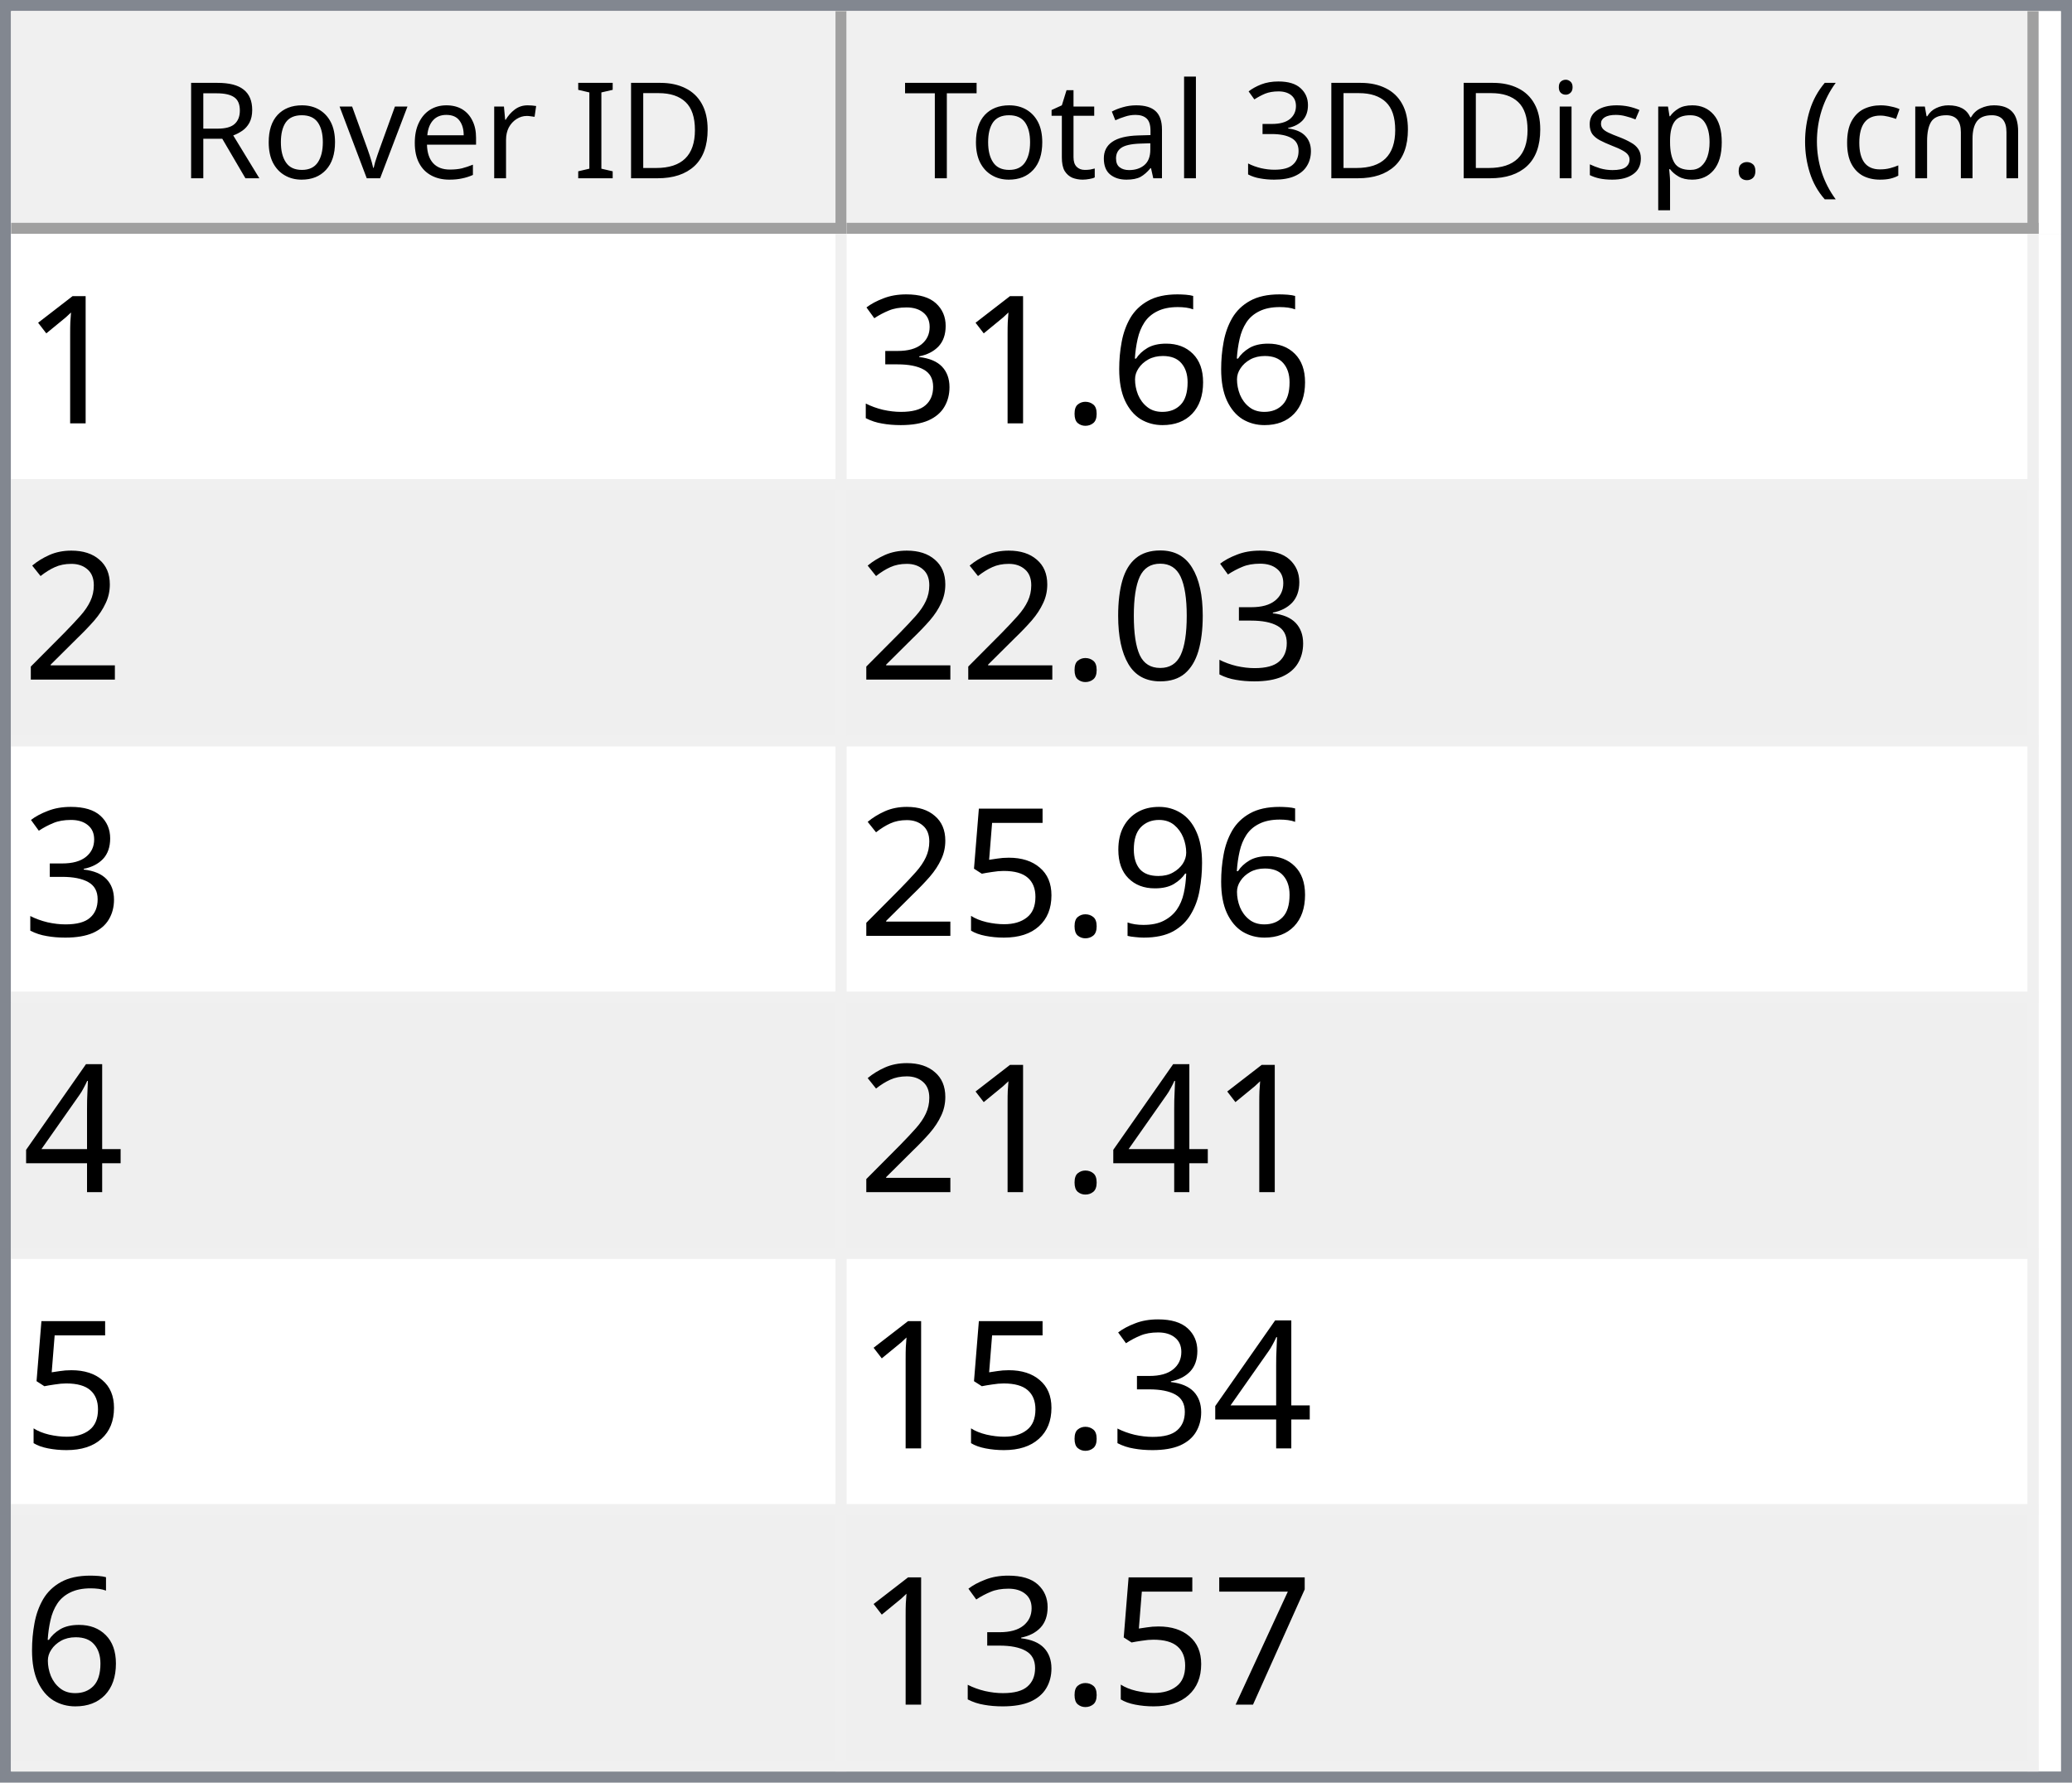
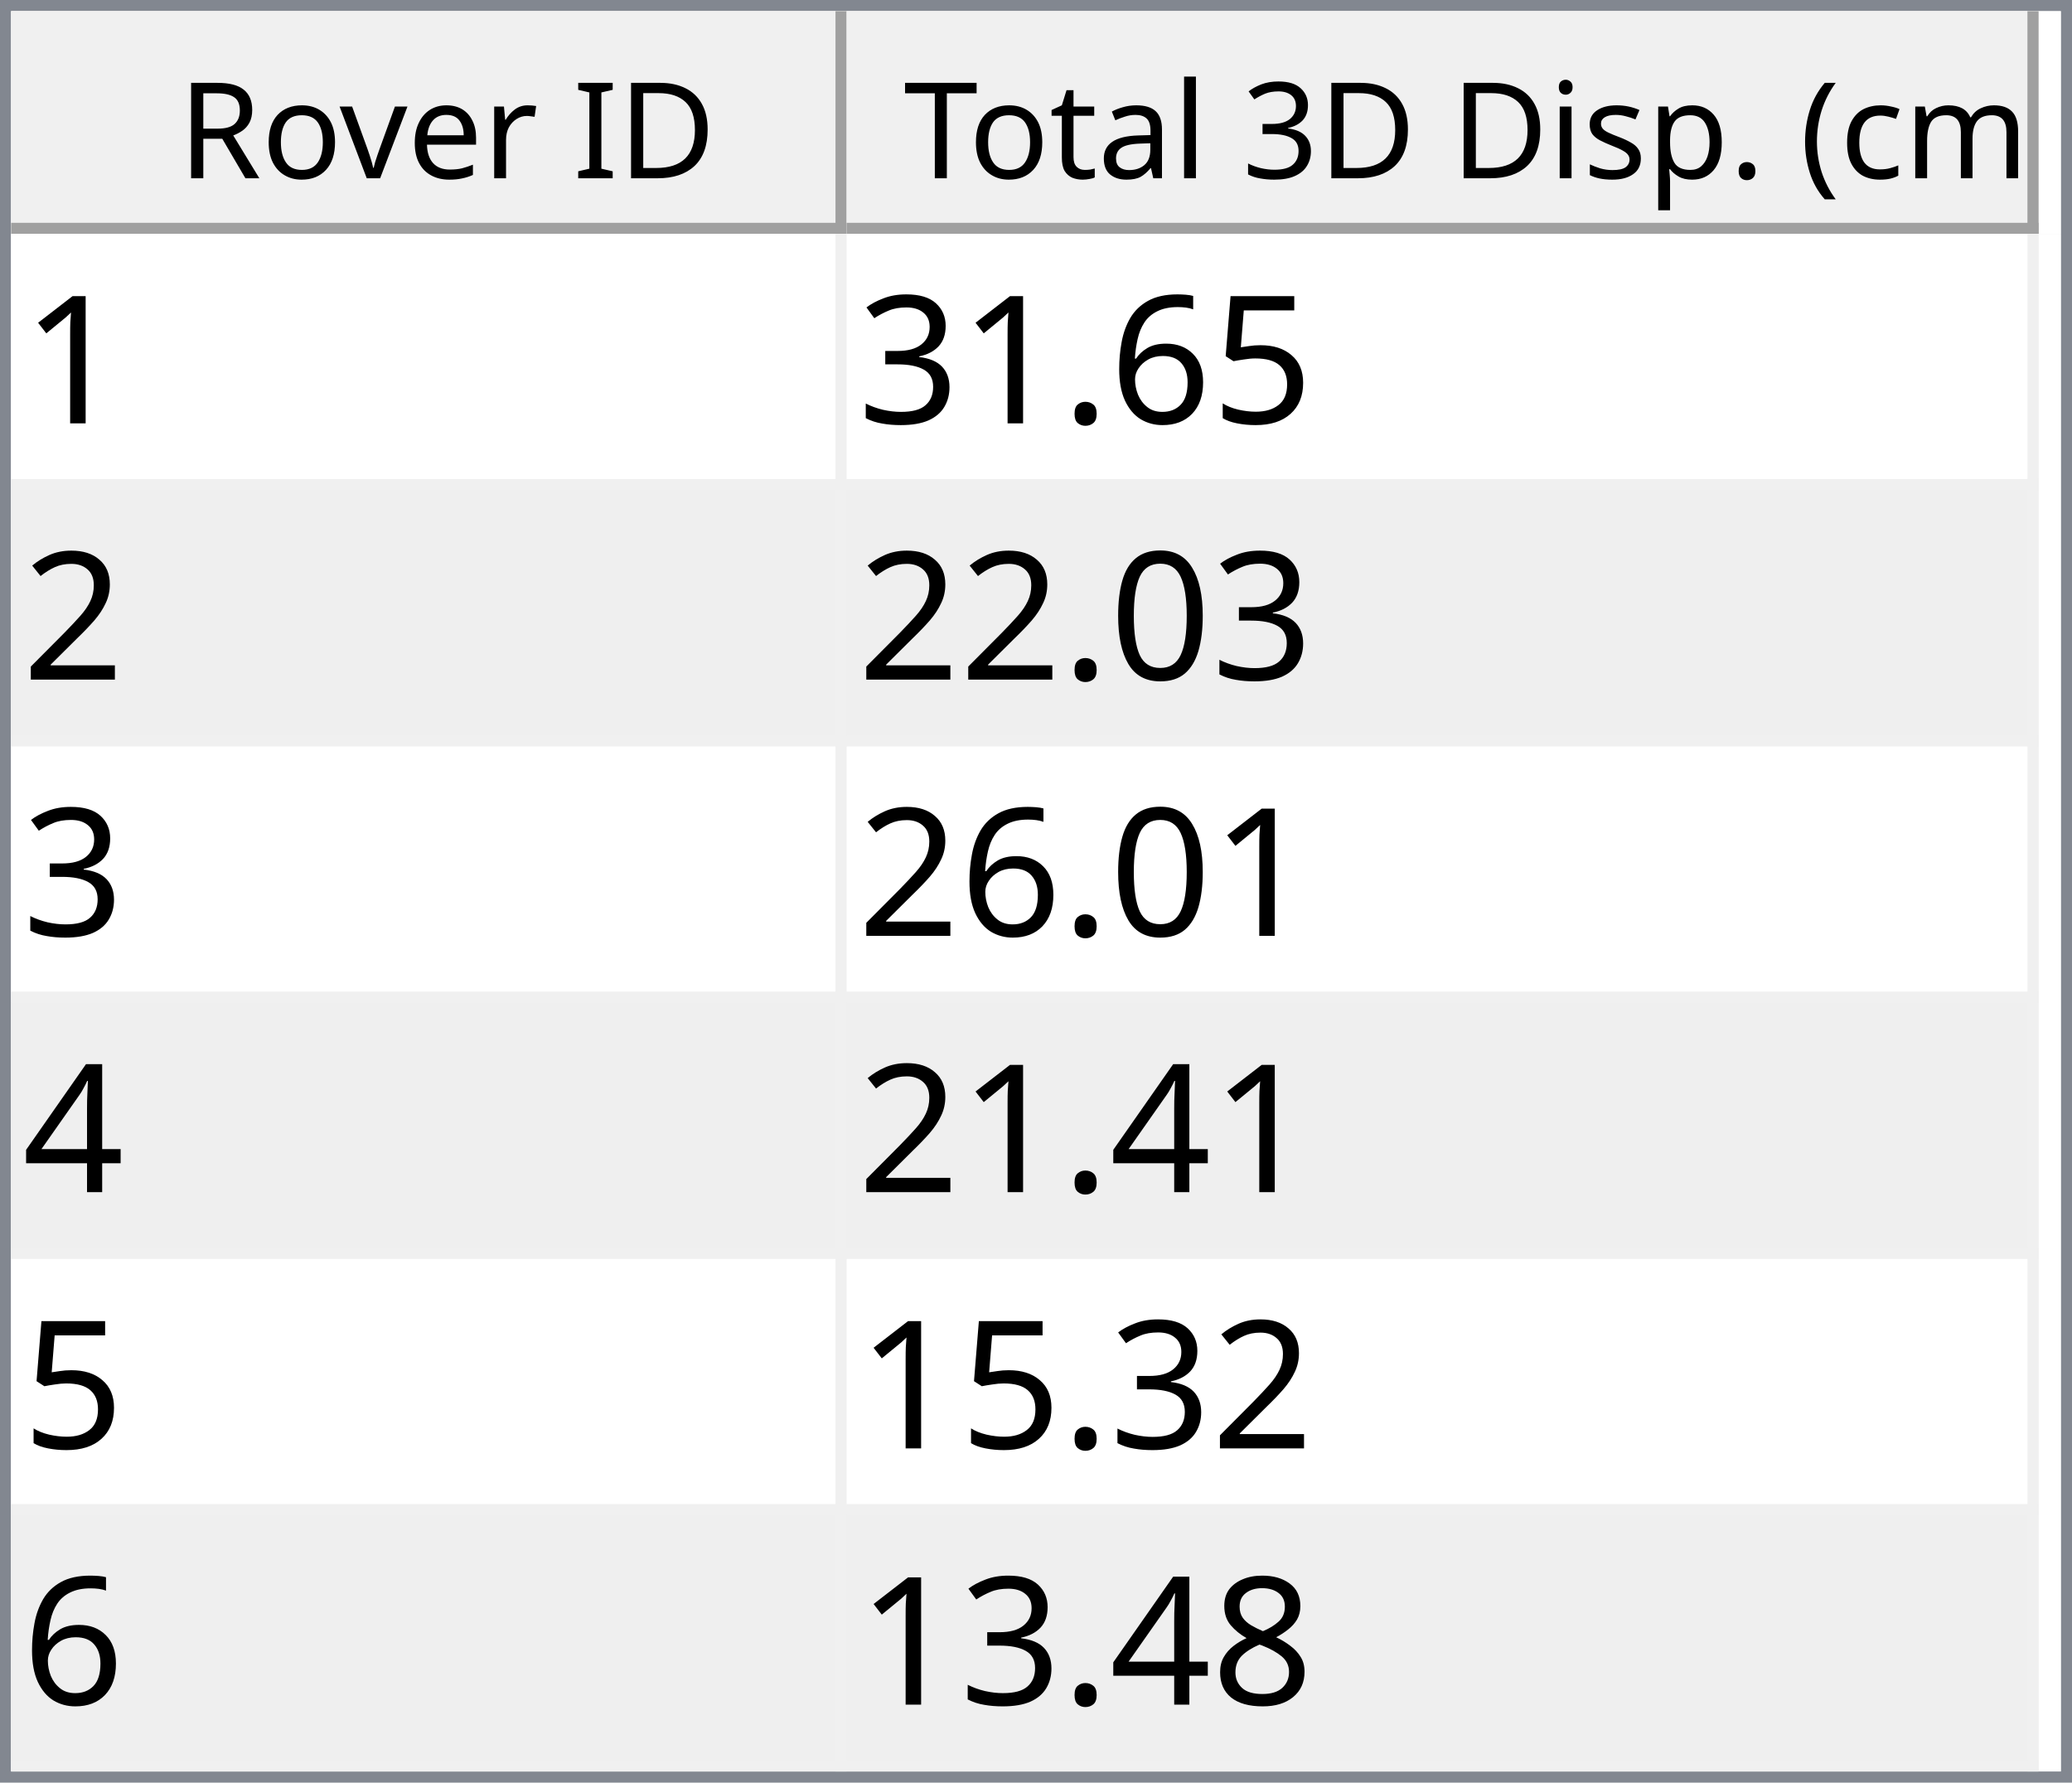
<svg xmlns="http://www.w3.org/2000/svg" style="fill-opacity:1; color-rendering:auto; color-interpolation:auto; text-rendering:auto; stroke:black; stroke-linecap:square; stroke-miterlimit:10; shape-rendering:auto; stroke-opacity:1; fill:black; stroke-dasharray:none; font-weight:normal; stroke-width:1; font-family:'Dialog'; font-style:normal; stroke-linejoin:miter; font-size:12px; stroke-dashoffset:0; image-rendering:auto;" width="186" height="160">
  <defs id="genericDefs" />
  <g>
    <defs id="defs1">
      <clipPath clipPathUnits="userSpaceOnUse" id="clipPath1">
        <path d="M0 0 L186 0 L186 160 L0 160 L0 0 Z" />
      </clipPath>
      <clipPath clipPathUnits="userSpaceOnUse" id="clipPath2">
        <path d="M0 0 L0 160 L186 160 L186 0 Z" />
      </clipPath>
      <clipPath clipPathUnits="userSpaceOnUse" id="clipPath3">
        <path d="M0 0 L0 20 L184 20 L184 0 Z" />
      </clipPath>
      <clipPath clipPathUnits="userSpaceOnUse" id="clipPath4">
        <path d="M0 0 L0 20 L75 20 L75 0 Z" />
      </clipPath>
      <clipPath clipPathUnits="userSpaceOnUse" id="clipPath5">
        <path d="M1 1 L1 19 L74 19 L74 1 Z" />
      </clipPath>
      <clipPath clipPathUnits="userSpaceOnUse" id="clipPath6">
        <path d="M0 0 L0 18 L73 18 L73 0 Z" />
      </clipPath>
      <clipPath clipPathUnits="userSpaceOnUse" id="clipPath7">
        <path d="M-0.5 -0.5 L-0.5 19.5 L74.5 19.5 L74.5 -0.5 Z" />
      </clipPath>
      <clipPath clipPathUnits="userSpaceOnUse" id="clipPath8">
        <path d="M0 0 L0 20 L107 20 L107 0 Z" />
      </clipPath>
      <clipPath clipPathUnits="userSpaceOnUse" id="clipPath9">
        <path d="M1 1 L1 19 L106 19 L106 1 Z" />
      </clipPath>
      <clipPath clipPathUnits="userSpaceOnUse" id="clipPath10">
        <path d="M0 0 L0 18 L105 18 L105 0 Z" />
      </clipPath>
      <clipPath clipPathUnits="userSpaceOnUse" id="clipPath11">
        <path d="M-0.5 -0.5 L-0.5 19.5 L106.5 19.5 L106.5 -0.5 Z" />
      </clipPath>
      <clipPath clipPathUnits="userSpaceOnUse" id="clipPath12">
        <path d="M0 0 L0 138 L184 138 L184 0 Z" />
      </clipPath>
      <clipPath clipPathUnits="userSpaceOnUse" id="clipPath13">
        <path d="M0 0 L0 138 L182 138 L182 0 Z" />
      </clipPath>
      <clipPath clipPathUnits="userSpaceOnUse" id="clipPath14">
        <path d="M-0.5 -0.5 L-0.5 137.5 L181.5 137.5 L181.5 -0.5 Z" />
      </clipPath>
      <clipPath clipPathUnits="userSpaceOnUse" id="clipPath15">
        <path d="M0 0 L0 22 L74 22 L74 0 Z" />
      </clipPath>
      <clipPath clipPathUnits="userSpaceOnUse" id="clipPath16">
        <path d="M0 0 L0 22 L106 22 L106 0 Z" />
      </clipPath>
      <font horiz-adv-x="64.551" id="font1">
        <font-face ascent="107.91" descent="25.098" units-per-em="100" style="font-style:normal; font-family:Segoe UI; font-weight:normal;" />
        <missing-glyph horiz-adv-x="64.551" d="M8.109 0 L8.109 68.266 L56.453 68.266 L56.453 0 L8.109 0 ZM15.328 7.234 L49.219 7.234 L49.219 61.031 L15.328 61.031 L15.328 7.234 Z" />
        <glyph unicode="D" horiz-adv-x="70.117" d="M9.188 0 L9.188 70.016 L28.516 70.016 Q65.531 70.016 65.531 35.891 Q65.531 19.672 55.25 9.836 Q44.969 0 27.734 0 L9.188 0 ZM17.391 62.594 L17.391 7.422 L27.828 7.422 Q41.609 7.422 49.273 14.797 Q56.938 22.172 56.938 35.688 Q56.938 62.594 28.328 62.594 L17.391 62.594 Z" />
        <glyph unicode="I" horiz-adv-x="26.611" d="M17.391 0 L9.188 0 L9.188 70.016 L17.391 70.016 L17.391 0 Z" />
        <glyph unicode=" " horiz-adv-x="27.393" d="" />
        <glyph unicode="r" horiz-adv-x="34.766" d="M34.188 41.891 Q32.078 43.5 28.125 43.5 Q23 43.5 19.555 38.672 Q16.109 33.844 16.109 25.484 L16.109 0 L8.109 0 L8.109 50 L16.109 50 L16.109 39.703 L16.312 39.703 Q18.016 44.969 21.531 47.922 Q25.047 50.875 29.391 50.875 Q32.516 50.875 34.188 50.203 L34.188 41.891 Z" />
        <glyph unicode="e" horiz-adv-x="52.295" d="M48.297 23 L12.984 23 Q13.188 14.656 17.484 10.109 Q21.781 5.562 29.297 5.562 Q37.75 5.562 44.828 11.141 L44.828 3.609 Q38.234 -1.172 27.391 -1.172 Q16.797 -1.172 10.742 5.641 Q4.688 12.453 4.688 24.812 Q4.688 36.469 11.305 43.82 Q17.922 51.172 27.734 51.172 Q37.547 51.172 42.922 44.828 Q48.297 38.484 48.297 27.203 L48.297 23 ZM40.094 29.781 Q40.047 36.719 36.75 40.578 Q33.453 44.438 27.594 44.438 Q21.922 44.438 17.969 40.383 Q14.016 36.328 13.094 29.781 L40.094 29.781 Z" />
        <glyph unicode="v" horiz-adv-x="47.9" d="M47.406 50 L27.484 0 L19.625 0 L0.688 50 L9.469 50 L22.172 13.672 Q23.578 9.672 23.922 6.688 L24.125 6.688 Q24.609 10.453 25.688 13.484 L38.969 50 L47.406 50 Z" />
        <glyph unicode="o" horiz-adv-x="58.594" d="M29 -1.172 Q17.922 -1.172 11.305 5.836 Q4.688 12.844 4.688 24.422 Q4.688 37.016 11.57 44.094 Q18.453 51.172 30.172 51.172 Q41.359 51.172 47.633 44.289 Q53.906 37.406 53.906 25.203 Q53.906 13.234 47.141 6.031 Q40.375 -1.172 29 -1.172 ZM29.594 44.438 Q21.875 44.438 17.383 39.188 Q12.891 33.938 12.891 24.703 Q12.891 15.828 17.43 10.695 Q21.969 5.562 29.594 5.562 Q37.359 5.562 41.531 10.594 Q45.703 15.625 45.703 24.906 Q45.703 34.281 41.531 39.359 Q37.359 44.438 29.594 44.438 Z" />
        <glyph unicode="R" horiz-adv-x="59.814" d="M59.375 0 L49.609 0 L37.891 19.625 Q36.281 22.359 34.766 24.289 Q33.25 26.219 31.664 27.438 Q30.078 28.656 28.25 29.219 Q26.422 29.781 24.125 29.781 L17.391 29.781 L17.391 0 L9.188 0 L9.188 70.016 L30.078 70.016 Q34.672 70.016 38.555 68.867 Q42.438 67.719 45.289 65.375 Q48.141 63.031 49.758 59.547 Q51.375 56.062 51.375 51.375 Q51.375 47.703 50.273 44.656 Q49.172 41.609 47.148 39.211 Q45.125 36.812 42.266 35.133 Q39.406 33.453 35.844 32.516 L35.844 32.328 Q37.594 31.547 38.891 30.547 Q40.188 29.547 41.359 28.18 Q42.531 26.812 43.68 25.078 Q44.828 23.344 46.234 21.047 L59.375 0 ZM17.391 62.594 L17.391 37.203 L28.516 37.203 Q31.594 37.203 34.203 38.133 Q36.812 39.062 38.719 40.797 Q40.625 42.531 41.703 45.047 Q42.781 47.562 42.781 50.688 Q42.781 56.297 39.141 59.445 Q35.5 62.594 28.609 62.594 L17.391 62.594 Z" />
        <glyph unicode=")" horiz-adv-x="30.176" d="M8.297 -15.922 L1.172 -15.922 Q16.406 2.344 16.406 26.812 Q16.406 51.469 1.078 70.016 L8.297 70.016 Q23.531 52.156 23.531 26.703 Q23.531 1.375 8.297 -15.922 Z" />
        <glyph unicode="m" horiz-adv-x="86.133" d="M79.109 0 L71.094 0 L71.094 28.719 Q71.094 37.016 68.531 40.727 Q65.969 44.438 59.906 44.438 Q54.781 44.438 51.195 39.75 Q47.609 35.062 47.609 28.516 L47.609 0 L39.594 0 L39.594 29.688 Q39.594 44.438 28.219 44.438 Q22.953 44.438 19.531 40.016 Q16.109 35.594 16.109 28.516 L16.109 0 L8.109 0 L8.109 50 L16.109 50 L16.109 42.094 L16.312 42.094 Q21.625 51.172 31.844 51.172 Q36.969 51.172 40.773 48.312 Q44.578 45.453 46 40.828 Q51.562 51.172 62.594 51.172 Q79.109 51.172 79.109 30.812 L79.109 0 Z" />
        <glyph unicode="c" horiz-adv-x="46.191" d="M42.188 2.297 Q36.422 -1.172 28.516 -1.172 Q17.828 -1.172 11.258 5.789 Q4.688 12.75 4.688 23.828 Q4.688 36.188 11.766 43.68 Q18.844 51.172 30.672 51.172 Q37.25 51.172 42.281 48.734 L42.281 40.531 Q36.719 44.438 30.375 44.438 Q22.703 44.438 17.797 38.945 Q12.891 33.453 12.891 24.516 Q12.891 15.719 17.508 10.641 Q22.125 5.562 29.891 5.562 Q36.422 5.562 42.188 9.906 L42.188 2.297 Z" />
        <glyph unicode="(" horiz-adv-x="30.176" d="M29.109 -15.922 L21.969 -15.922 Q6.844 1.375 6.844 26.703 Q6.844 52.156 21.969 70.016 L29.203 70.016 Q13.875 51.469 13.875 26.812 Q13.875 2.344 29.109 -15.922 Z" />
        <glyph unicode="." horiz-adv-x="21.68" d="M10.891 -1.078 Q8.641 -1.078 7.055 0.539 Q5.469 2.156 5.469 4.391 Q5.469 6.641 7.055 8.273 Q8.641 9.906 10.891 9.906 Q13.188 9.906 14.797 8.273 Q16.406 6.641 16.406 4.391 Q16.406 2.156 14.797 0.539 Q13.188 -1.078 10.891 -1.078 Z" />
        <glyph unicode="p" horiz-adv-x="58.789" d="M16.312 7.234 L16.109 7.234 L16.109 -23 L8.109 -23 L8.109 50 L16.109 50 L16.109 41.219 L16.312 41.219 Q22.219 51.172 33.594 51.172 Q43.266 51.172 48.688 44.461 Q54.109 37.75 54.109 26.469 Q54.109 13.922 48 6.375 Q41.891 -1.172 31.297 -1.172 Q21.578 -1.172 16.312 7.234 ZM16.109 27.391 L16.109 20.406 Q16.109 14.203 20.141 9.883 Q24.172 5.562 30.375 5.562 Q37.641 5.562 41.773 11.133 Q45.906 16.703 45.906 26.609 Q45.906 34.969 42.047 39.703 Q38.188 44.438 31.594 44.438 Q24.609 44.438 20.359 39.578 Q16.109 34.719 16.109 27.391 Z" />
        <glyph unicode="s" horiz-adv-x="42.432" d="M5.078 1.812 L5.078 10.406 Q11.625 5.562 19.484 5.562 Q30.031 5.562 30.031 12.594 Q30.031 14.594 29.125 15.992 Q28.219 17.391 26.68 18.461 Q25.141 19.531 23.07 20.383 Q21 21.234 18.609 22.172 Q15.281 23.484 12.766 24.828 Q10.25 26.172 8.57 27.859 Q6.891 29.547 6.031 31.695 Q5.172 33.844 5.172 36.719 Q5.172 40.234 6.789 42.945 Q8.406 45.656 11.086 47.484 Q13.766 49.312 17.211 50.242 Q20.656 51.172 24.312 51.172 Q30.812 51.172 35.938 48.922 L35.938 40.828 Q30.422 44.438 23.25 44.438 Q21 44.438 19.195 43.922 Q17.391 43.406 16.094 42.477 Q14.797 41.547 14.086 40.258 Q13.375 38.969 13.375 37.406 Q13.375 35.453 14.086 34.133 Q14.797 32.812 16.164 31.789 Q17.531 30.766 19.484 29.938 Q21.438 29.109 23.922 28.125 Q27.25 26.859 29.883 25.516 Q32.516 24.172 34.375 22.484 Q36.234 20.797 37.234 18.602 Q38.234 16.406 38.234 13.375 Q38.234 9.672 36.602 6.938 Q34.969 4.203 32.234 2.398 Q29.5 0.594 25.93 -0.289 Q22.359 -1.172 18.453 -1.172 Q10.75 -1.172 5.078 1.812 Z" />
        <glyph unicode="i" horiz-adv-x="24.219" d="M12.203 62.703 Q10.062 62.703 8.547 64.164 Q7.031 65.625 7.031 67.875 Q7.031 70.125 8.547 71.609 Q10.062 73.094 12.203 73.094 Q14.406 73.094 15.945 71.609 Q17.484 70.125 17.484 67.875 Q17.484 65.719 15.945 64.211 Q14.406 62.703 12.203 62.703 ZM16.109 0 L8.109 0 L8.109 50 L16.109 50 L16.109 0 Z" />
        <glyph unicode="3" horiz-adv-x="53.906" d="M46.531 19.828 Q46.531 15.094 44.75 11.211 Q42.969 7.328 39.719 4.57 Q36.469 1.812 31.93 0.297 Q27.391 -1.219 21.922 -1.219 Q11.922 -1.219 6 2.594 L6 11.188 Q13.094 5.609 22.219 5.609 Q25.875 5.609 28.828 6.539 Q31.781 7.469 33.906 9.227 Q36.031 10.984 37.18 13.477 Q38.328 15.969 38.328 19.094 Q38.328 32.812 18.797 32.812 L12.984 32.812 L12.984 39.594 L18.5 39.594 Q35.797 39.594 35.797 52.484 Q35.797 64.406 22.609 64.406 Q15.188 64.406 8.688 59.422 L8.688 67.188 Q15.375 71.188 24.609 71.188 Q29 71.188 32.57 69.969 Q36.141 68.75 38.68 66.555 Q41.219 64.359 42.609 61.281 Q44 58.203 44 54.5 Q44 40.672 30.031 36.719 L30.031 36.531 Q33.594 36.141 36.625 34.797 Q39.656 33.453 41.852 31.305 Q44.047 29.156 45.289 26.25 Q46.531 23.344 46.531 19.828 Z" />
        <glyph unicode="l" horiz-adv-x="24.219" d="M16.109 0 L8.109 0 L8.109 74.031 L16.109 74.031 L16.109 0 Z" />
        <glyph unicode="a" horiz-adv-x="50.879" d="M43.891 0 L35.891 0 L35.891 7.812 L35.688 7.812 Q30.469 -1.172 20.312 -1.172 Q12.844 -1.172 8.617 2.781 Q4.391 6.734 4.391 13.281 Q4.391 27.297 20.906 29.594 L35.891 31.688 Q35.891 44.438 25.594 44.438 Q16.547 44.438 9.281 38.281 L9.281 46.484 Q16.656 51.172 26.266 51.172 Q43.891 51.172 43.891 32.516 L43.891 0 ZM35.891 25.297 L23.828 23.641 Q18.266 22.859 15.43 20.875 Q12.594 18.891 12.594 13.875 Q12.594 10.203 15.211 7.883 Q17.828 5.562 22.172 5.562 Q28.125 5.562 32.008 9.742 Q35.891 13.922 35.891 20.312 L35.891 25.297 Z" />
        <glyph unicode="t" horiz-adv-x="33.887" d="M31.297 0.484 Q28.469 -1.078 23.828 -1.078 Q10.688 -1.078 10.688 13.578 L10.688 43.172 L2.094 43.172 L2.094 50 L10.688 50 L10.688 62.203 L18.703 64.797 L18.703 50 L31.297 50 L31.297 43.172 L18.703 43.172 L18.703 14.984 Q18.703 9.969 20.414 7.82 Q22.125 5.672 26.078 5.672 Q29.109 5.672 31.297 7.328 L31.297 0.484 Z" />
        <glyph unicode="T" horiz-adv-x="52.393" d="M50.594 62.594 L30.375 62.594 L30.375 0 L22.172 0 L22.172 62.594 L2 62.594 L2 70.016 L50.594 70.016 L50.594 62.594 Z" />
      </font>
      <font horiz-adv-x="75.0" id="font2">
        <font-face ascent="100.537" descent="21.973" units-per-em="100" style="font-style:normal; font-family:sans-serif; font-weight:normal;" />
        <missing-glyph horiz-adv-x="75.0" d="M12.5 0 L12.5 62.5 L62.5 62.5 L62.5 0 L12.5 0 ZM14.062 1.562 L60.938 1.562 L60.938 60.938 L14.062 60.938 L14.062 1.562 Z" />
        <glyph unicode="1" horiz-adv-x="55.615" d="M37.25 0 L28.469 0 L28.469 56 Q25.297 52.984 20.141 49.953 Q14.984 46.922 10.891 45.406 L10.891 53.906 Q18.266 57.375 23.781 62.305 Q29.297 67.234 31.594 71.875 L37.25 71.875 L37.25 0 Z" />
+         <glyph unicode="5" horiz-adv-x="55.615" d="M4.156 18.75 L13.375 19.531 Q14.406 12.797 18.141 9.398 Q21.875 6 27.156 6 Q33.5 6 37.891 10.789 Q42.281 15.578 42.281 23.484 Q42.281 31 38.062 35.352 Q33.844 39.703 27 39.703 Q22.75 39.703 19.336 37.773 Q15.922 35.844 13.969 32.766 L5.719 33.844 L12.641 70.609 L48.25 70.609 L48.25 62.203 L19.672 62.203 L15.828 42.969 Q22.266 47.469 29.344 47.469 Q38.719 47.469 45.164 40.969 Q51.609 34.469 51.609 24.266 Q51.609 14.547 45.953 7.469 Q39.062 -1.219 27.156 -1.219 Q17.391 -1.219 11.211 4.25 Q5.031 9.719 4.156 18.75 Z" />
        <glyph unicode="6" horiz-adv-x="55.615" d="M49.75 54.047 L41.016 53.375 Q39.844 58.547 37.703 60.891 Q34.125 64.656 28.906 64.656 Q24.703 64.656 21.531 62.312 Q17.391 59.281 14.992 53.469 Q12.594 47.656 12.5 36.922 Q15.672 41.75 20.266 44.094 Q24.859 46.438 29.891 46.438 Q38.672 46.438 44.852 39.969 Q51.031 33.5 51.031 23.25 Q51.031 16.5 48.125 10.719 Q45.219 4.938 40.141 1.859 Q35.062 -1.219 28.609 -1.219 Q17.625 -1.219 10.695 6.859 Q3.766 14.938 3.766 33.5 Q3.766 54.25 11.422 63.672 Q18.109 71.875 29.438 71.875 Q37.891 71.875 43.289 67.141 Q48.688 62.406 49.75 54.047 ZM13.875 23.188 Q13.875 18.656 15.797 14.508 Q17.719 10.359 21.188 8.18 Q24.656 6 28.469 6 Q34.031 6 38.039 10.492 Q42.047 14.984 42.047 22.703 Q42.047 30.125 38.086 34.398 Q34.125 38.672 28.125 38.672 Q22.172 38.672 18.023 34.398 Q13.875 30.125 13.875 23.188 Z" />
        <glyph unicode="." horiz-adv-x="27.783" d="M9.078 0 L9.078 10.016 L19.094 10.016 L19.094 0 L9.078 0 Z" />
        <glyph unicode="3" horiz-adv-x="55.615" d="M4.203 18.891 L12.984 20.062 Q14.5 12.594 18.141 9.297 Q21.781 6 27 6 Q33.203 6 37.477 10.297 Q41.75 14.594 41.75 20.953 Q41.75 27 37.797 30.93 Q33.844 34.859 27.734 34.859 Q25.25 34.859 21.531 33.891 L22.516 41.609 Q23.391 41.5 23.922 41.5 Q29.547 41.5 34.039 44.43 Q38.531 47.359 38.531 53.469 Q38.531 58.297 35.258 61.477 Q31.984 64.656 26.812 64.656 Q21.688 64.656 18.266 61.43 Q14.844 58.203 13.875 51.766 L5.078 53.328 Q6.688 62.156 12.398 67.016 Q18.109 71.875 26.609 71.875 Q32.469 71.875 37.398 69.359 Q42.328 66.844 44.945 62.5 Q47.562 58.156 47.562 53.266 Q47.562 48.641 45.07 44.828 Q42.578 41.016 37.703 38.766 Q44.047 37.312 47.562 32.695 Q51.078 28.078 51.078 21.141 Q51.078 11.766 44.242 5.25 Q37.406 -1.266 26.953 -1.266 Q17.531 -1.266 11.305 4.352 Q5.078 9.969 4.203 18.891 Z" />
        <glyph unicode="2" horiz-adv-x="55.615" d="M50.344 8.453 L50.344 0 L3.031 0 Q2.938 3.172 4.047 6.109 Q5.859 10.938 9.836 15.625 Q13.812 20.312 21.344 26.469 Q33.016 36.031 37.117 41.625 Q41.219 47.219 41.219 52.203 Q41.219 57.422 37.477 61.008 Q33.734 64.594 27.734 64.594 Q21.391 64.594 17.578 60.789 Q13.766 56.984 13.719 50.25 L4.688 51.172 Q5.609 61.281 11.664 66.578 Q17.719 71.875 27.938 71.875 Q38.234 71.875 44.242 66.164 Q50.25 60.453 50.25 52 Q50.25 47.703 48.492 43.555 Q46.734 39.406 42.656 34.812 Q38.578 30.219 29.109 22.219 Q21.188 15.578 18.945 13.211 Q16.703 10.844 15.234 8.453 L50.344 8.453 Z" />
        <glyph unicode="0" horiz-adv-x="55.615" d="M4.156 35.297 Q4.156 48 6.766 55.742 Q9.375 63.484 14.523 67.68 Q19.672 71.875 27.484 71.875 Q33.25 71.875 37.594 69.555 Q41.938 67.234 44.773 62.867 Q47.609 58.5 49.219 52.227 Q50.828 45.953 50.828 35.297 Q50.828 22.703 48.242 14.969 Q45.656 7.234 40.508 3.008 Q35.359 -1.219 27.484 -1.219 Q17.141 -1.219 11.234 6.203 Q4.156 15.141 4.156 35.297 ZM13.188 35.297 Q13.188 17.672 17.312 11.836 Q21.438 6 27.484 6 Q33.547 6 37.672 11.859 Q41.797 17.719 41.797 35.297 Q41.797 52.984 37.672 58.789 Q33.547 64.594 27.391 64.594 Q21.344 64.594 17.719 59.469 Q13.188 52.938 13.188 35.297 Z" />
-         <glyph unicode="9" horiz-adv-x="55.615" d="M5.469 16.547 L13.922 17.328 Q14.984 11.375 18.016 8.688 Q21.047 6 25.781 6 Q29.828 6 32.883 7.859 Q35.938 9.719 37.891 12.82 Q39.844 15.922 41.164 21.195 Q42.484 26.469 42.484 31.938 Q42.484 32.516 42.438 33.688 Q39.797 29.5 35.234 26.883 Q30.672 24.266 25.344 24.266 Q16.453 24.266 10.305 30.711 Q4.156 37.156 4.156 47.703 Q4.156 58.594 10.578 65.234 Q17 71.875 26.656 71.875 Q33.641 71.875 39.43 68.117 Q45.219 64.359 48.219 57.398 Q51.219 50.438 51.219 37.25 Q51.219 23.531 48.242 15.406 Q45.266 7.281 39.383 3.031 Q33.5 -1.219 25.594 -1.219 Q17.188 -1.219 11.867 3.445 Q6.547 8.109 5.469 16.547 ZM41.453 48.141 Q41.453 55.719 37.43 60.156 Q33.406 64.594 27.734 64.594 Q21.875 64.594 17.531 59.812 Q13.188 55.031 13.188 47.406 Q13.188 40.578 17.312 36.305 Q21.438 32.031 27.484 32.031 Q33.594 32.031 37.523 36.305 Q41.453 40.578 41.453 48.141 Z" />
-         <glyph unicode="5" horiz-adv-x="55.615" d="M4.156 18.75 L13.375 19.531 Q14.406 12.797 18.141 9.398 Q21.875 6 27.156 6 Q33.5 6 37.891 10.789 Q42.281 15.578 42.281 23.484 Q42.281 31 38.062 35.352 Q33.844 39.703 27 39.703 Q22.75 39.703 19.336 37.773 Q15.922 35.844 13.969 32.766 L5.719 33.844 L12.641 70.609 L48.25 70.609 L48.25 62.203 L19.672 62.203 L15.828 42.969 Q22.266 47.469 29.344 47.469 Q38.719 47.469 45.164 40.969 Q51.609 34.469 51.609 24.266 Q51.609 14.547 45.953 7.469 Q39.062 -1.219 27.156 -1.219 Q17.391 -1.219 11.211 4.25 Q5.031 9.719 4.156 18.75 Z" />
        <glyph unicode="4" horiz-adv-x="55.615" d="M32.328 0 L32.328 17.141 L1.266 17.141 L1.266 25.203 L33.938 71.578 L41.109 71.578 L41.109 25.203 L50.781 25.203 L50.781 17.141 L41.109 17.141 L41.109 0 L32.328 0 ZM32.328 25.203 L32.328 57.469 L9.906 25.203 L32.328 25.203 Z" />
-         <glyph unicode="7" horiz-adv-x="55.615" d="M4.734 62.203 L4.734 70.656 L51.078 70.656 L51.078 63.812 Q44.234 56.547 37.523 44.484 Q30.812 32.422 27.156 19.672 Q24.516 10.688 23.781 0 L14.75 0 Q14.891 8.453 18.062 20.414 Q21.234 32.375 27.172 43.484 Q33.109 54.594 39.797 62.203 L4.734 62.203 Z" />
+         <glyph unicode="8" horiz-adv-x="55.615" d="M17.672 38.812 Q12.203 40.828 9.57 44.539 Q6.938 48.25 6.938 53.422 Q6.938 61.234 12.555 66.555 Q18.172 71.875 27.484 71.875 Q36.859 71.875 42.578 66.43 Q48.297 60.984 48.297 53.172 Q48.297 48.188 45.68 44.508 Q43.062 40.828 37.75 38.812 Q44.344 36.672 47.781 31.883 Q51.219 27.094 51.219 20.453 Q51.219 11.281 44.727 5.031 Q38.234 -1.219 27.641 -1.219 Q17.047 -1.219 10.547 5.055 Q4.047 11.328 4.047 20.703 Q4.047 27.688 7.594 32.398 Q11.141 37.109 17.672 38.812 ZM15.922 53.719 Q15.922 48.641 19.195 45.414 Q22.469 42.188 27.688 42.188 Q32.766 42.188 36.016 45.383 Q39.266 48.578 39.266 53.219 Q39.266 58.062 35.914 61.359 Q32.562 64.656 27.594 64.656 Q22.562 64.656 19.242 61.43 Q15.922 58.203 15.922 53.719 ZM13.094 20.656 Q13.094 16.891 14.875 13.375 Q16.656 9.859 20.172 7.93 Q23.688 6 27.734 6 Q34.031 6 38.133 10.055 Q42.234 14.109 42.234 20.359 Q42.234 26.703 38.016 30.859 Q33.797 35.016 27.438 35.016 Q21.234 35.016 17.164 30.914 Q13.094 26.812 13.094 20.656 Z" />
      </font>
    </defs>
    <g style="fill:white; stroke:white;">
      <rect x="0" y="0" width="186" style="clip-path:url(#clipPath1); stroke:none;" height="160" />
    </g>
    <g style="fill:white; text-rendering:optimizeSpeed; color-rendering:optimizeSpeed; image-rendering:optimizeSpeed; shape-rendering:crispEdges; stroke:white; color-interpolation:sRGB;">
      <rect x="0" width="186" height="160" y="0" style="stroke:none;" />
      <path style="stroke:none;" d="M0 160 L186 160 L186 0 L0 0 Z" />
    </g>
    <g style="fill:rgb(240,240,240); font-family:'Segoe UI'; stroke:rgb(240,240,240);">
      <rect x="0" y="0" width="186" style="clip-path:url(#clipPath2); stroke:none;" height="160" />
    </g>
    <g style="fill:rgb(130,135,144); font-family:'Segoe UI'; stroke:rgb(130,135,144);">
      <path d="M0 0 L186 0 L186 160 L0 160 L0 0 ZM1 1 L185 1 L185 159 L1 159 L1 1 Z" style="fill-rule:evenodd; clip-path:url(#clipPath2); stroke:none;" />
    </g>
    <g style="fill:white; font-family:'Segoe UI'; stroke:white;" transform="translate(1,1)">
      <rect x="0" y="0" width="184" style="clip-path:url(#clipPath3); stroke:none;" height="20" />
    </g>
    <g style="fill:rgb(240,240,240); font-family:'Segoe UI'; stroke:rgb(240,240,240);" transform="translate(1,1)">
      <rect x="0" y="0" width="75" style="clip-path:url(#clipPath4); stroke:none;" height="20" />
    </g>
    <g style="font-family:'Segoe UI';" transform="translate(2,2)">
      <text x="14" xml:space="preserve" y="14" style="clip-path:url(#clipPath6); stroke:none;">Rover ID</text>
    </g>
    <g style="fill:rgb(160,160,160); font-family:'Segoe UI'; stroke:rgb(160,160,160); stroke-linejoin:bevel;" transform="translate(1.5,1.5)">
      <line x1="74" x2="74" y1="0" style="fill:none; clip-path:url(#clipPath7);" y2="19" />
    </g>
    <g style="fill:rgb(160,160,160); font-family:'Segoe UI'; stroke:rgb(160,160,160); stroke-linejoin:bevel;" transform="matrix(1,0,0,1,1,1) translate(0.5,0.5)">
      <line x1="0" x2="74" y1="19" style="fill:none; clip-path:url(#clipPath7);" y2="19" />
    </g>
    <g style="fill:rgb(240,240,240); font-family:'Segoe UI'; stroke:rgb(240,240,240);" transform="translate(76,1)">
      <rect x="0" y="0" width="107" style="clip-path:url(#clipPath8); stroke:none;" height="20" />
    </g>
    <g style="font-family:'Segoe UI';" transform="translate(77,2)">
      <text x="1" xml:space="preserve" y="14" style="clip-path:url(#clipPath10); stroke:none;"> Total 3D Disp. (cm)</text>
    </g>
    <g style="fill:rgb(160,160,160); font-family:'Segoe UI'; stroke:rgb(160,160,160); stroke-linejoin:bevel;" transform="translate(76.5,1.5)">
      <line x1="106" x2="106" y1="0" style="fill:none; clip-path:url(#clipPath11);" y2="19" />
    </g>
    <g style="fill:rgb(160,160,160); font-family:'Segoe UI'; stroke:rgb(160,160,160); stroke-linejoin:bevel;" transform="matrix(1,0,0,1,76,1) translate(0.5,0.5)">
      <line x1="0" x2="106" y1="19" style="fill:none; clip-path:url(#clipPath11);" y2="19" />
    </g>
    <g style="fill:white; font-family:'Segoe UI'; stroke:white;" transform="translate(1,21)">
      <rect x="0" y="0" width="184" style="clip-path:url(#clipPath12); stroke:none;" height="138" />
    </g>
    <g style="fill:rgb(240,240,240); font-size:16px; font-family:sans-serif; stroke:rgb(240,240,240);" transform="translate(1,21)">
      <rect x="0" y="0" width="182" style="clip-path:url(#clipPath13); stroke:none;" height="138" />
      <line transform="translate(0.5,0.5)" x1="0" x2="181" y1="22" style="clip-path:url(#clipPath14); fill:none; stroke-linejoin:bevel;" y2="22" />
    </g>
    <g transform="matrix(1,0,0,1,1,21) translate(0.5,0.5)" style="fill:rgb(240,240,240); font-size:16px; font-family:sans-serif; stroke:rgb(240,240,240); stroke-linejoin:bevel;">
      <line x1="0" x2="181" y1="45" style="fill:none; clip-path:url(#clipPath14);" y2="45" />
    </g>
    <g transform="matrix(1,0,0,1,1,21) translate(0.5,0.5)" style="fill:rgb(240,240,240); font-size:16px; font-family:sans-serif; stroke:rgb(240,240,240); stroke-linejoin:bevel;">
      <line x1="0" x2="181" y1="68" style="fill:none; clip-path:url(#clipPath14);" y2="68" />
    </g>
    <g transform="matrix(1,0,0,1,1,21) translate(0.5,0.5)" style="fill:rgb(240,240,240); font-size:16px; font-family:sans-serif; stroke:rgb(240,240,240); stroke-linejoin:bevel;">
      <line x1="0" x2="181" y1="91" style="fill:none; clip-path:url(#clipPath14);" y2="91" />
    </g>
    <g transform="matrix(1,0,0,1,1,21) translate(0.5,0.5)" style="fill:rgb(240,240,240); font-size:16px; font-family:sans-serif; stroke:rgb(240,240,240); stroke-linejoin:bevel;">
      <line x1="0" x2="181" y1="114" style="fill:none; clip-path:url(#clipPath14);" y2="114" />
    </g>
    <g transform="matrix(1,0,0,1,1,21) translate(0.5,0.5)" style="fill:rgb(240,240,240); font-size:16px; font-family:sans-serif; stroke:rgb(240,240,240); stroke-linejoin:bevel;">
      <line x1="0" x2="181" y1="137" style="fill:none; clip-path:url(#clipPath14);" y2="137" />
    </g>
    <g transform="matrix(1,0,0,1,1,21) translate(0.5,0.5)" style="fill:rgb(240,240,240); font-size:16px; font-family:sans-serif; stroke:rgb(240,240,240); stroke-linejoin:bevel;">
      <line x1="74" x2="74" y1="0" style="fill:none; clip-path:url(#clipPath14);" y2="137" />
    </g>
    <g transform="matrix(1,0,0,1,1,21) translate(0.5,0.5)" style="fill:rgb(240,240,240); font-size:16px; font-family:sans-serif; stroke:rgb(240,240,240); stroke-linejoin:bevel;">
      <line x1="181" x2="181" y1="0" style="fill:none; clip-path:url(#clipPath14);" y2="137" />
    </g>
    <g style="fill:white; font-size:16px; font-family:sans-serif; stroke:white;" transform="matrix(1,0,0,1,1,21)">
      <rect x="0" y="0" width="74" style="clip-path:url(#clipPath15); stroke:none;" height="22" />
      <text x="1" y="17" style="fill:black; clip-path:url(#clipPath15); stroke:none;" xml:space="preserve">1</text>
    </g>
    <g style="fill:white; font-size:16px; font-family:sans-serif; stroke:white;" transform="matrix(1,0,0,1,1,21) translate(75,0)">
      <rect x="0" y="0" width="106" style="clip-path:url(#clipPath16); stroke:none;" height="22" />
-       <text x="1" y="17" style="fill:black; clip-path:url(#clipPath16); stroke:none;" xml:space="preserve">31.66</text>
+       <text x="1" y="17" style="fill:black; clip-path:url(#clipPath16); stroke:none;" xml:space="preserve">31.65</text>
    </g>
    <g style="fill:rgb(239,239,239); font-size:16px; font-family:sans-serif; stroke:rgb(239,239,239);" transform="matrix(1,0,0,1,1,21) translate(0,23)">
      <rect x="0" y="0" width="74" style="clip-path:url(#clipPath15); stroke:none;" height="22" />
      <text x="1" y="17" style="fill:black; clip-path:url(#clipPath15); stroke:none;" xml:space="preserve">2</text>
    </g>
    <g style="fill:rgb(239,239,239); font-size:16px; font-family:sans-serif; stroke:rgb(239,239,239);" transform="matrix(1,0,0,1,1,21) translate(75,23)">
      <rect x="0" y="0" width="106" style="clip-path:url(#clipPath16); stroke:none;" height="22" />
      <text x="1" y="17" style="fill:black; clip-path:url(#clipPath16); stroke:none;" xml:space="preserve">22.03</text>
    </g>
    <g style="fill:white; font-size:16px; font-family:sans-serif; stroke:white;" transform="matrix(1,0,0,1,1,21) translate(0,46)">
      <rect x="0" y="0" width="74" style="clip-path:url(#clipPath15); stroke:none;" height="22" />
      <text x="1" y="17" style="fill:black; clip-path:url(#clipPath15); stroke:none;" xml:space="preserve">3</text>
    </g>
    <g style="fill:white; font-size:16px; font-family:sans-serif; stroke:white;" transform="matrix(1,0,0,1,1,21) translate(75,46)">
      <rect x="0" y="0" width="106" style="clip-path:url(#clipPath16); stroke:none;" height="22" />
-       <text x="1" y="17" style="fill:black; clip-path:url(#clipPath16); stroke:none;" xml:space="preserve">25.96</text>
+       <text x="1" y="17" style="fill:black; clip-path:url(#clipPath16); stroke:none;" xml:space="preserve">26.01</text>
    </g>
    <g style="fill:rgb(239,239,239); font-size:16px; font-family:sans-serif; stroke:rgb(239,239,239);" transform="matrix(1,0,0,1,1,21) translate(0,69)">
      <rect x="0" y="0" width="74" style="clip-path:url(#clipPath15); stroke:none;" height="22" />
      <text x="1" y="17" style="fill:black; clip-path:url(#clipPath15); stroke:none;" xml:space="preserve">4</text>
    </g>
    <g style="fill:rgb(239,239,239); font-size:16px; font-family:sans-serif; stroke:rgb(239,239,239);" transform="matrix(1,0,0,1,1,21) translate(75,69)">
      <rect x="0" y="0" width="106" style="clip-path:url(#clipPath16); stroke:none;" height="22" />
      <text x="1" y="17" style="fill:black; clip-path:url(#clipPath16); stroke:none;" xml:space="preserve">21.41</text>
    </g>
    <g style="fill:white; font-size:16px; font-family:sans-serif; stroke:white;" transform="matrix(1,0,0,1,1,21) translate(0,92)">
      <rect x="0" y="0" width="74" style="clip-path:url(#clipPath15); stroke:none;" height="22" />
      <text x="1" y="17" style="fill:black; clip-path:url(#clipPath15); stroke:none;" xml:space="preserve">5</text>
    </g>
    <g style="fill:white; font-size:16px; font-family:sans-serif; stroke:white;" transform="matrix(1,0,0,1,1,21) translate(75,92)">
      <rect x="0" y="0" width="106" style="clip-path:url(#clipPath16); stroke:none;" height="22" />
-       <text x="1" y="17" style="fill:black; clip-path:url(#clipPath16); stroke:none;" xml:space="preserve">15.34</text>
+       <text x="1" y="17" style="fill:black; clip-path:url(#clipPath16); stroke:none;" xml:space="preserve">15.32</text>
    </g>
    <g style="fill:rgb(239,239,239); font-size:16px; font-family:sans-serif; stroke:rgb(239,239,239);" transform="matrix(1,0,0,1,1,21) translate(0,115)">
      <rect x="0" y="0" width="74" style="clip-path:url(#clipPath15); stroke:none;" height="22" />
      <text x="1" y="17" style="fill:black; clip-path:url(#clipPath15); stroke:none;" xml:space="preserve">6</text>
    </g>
    <g style="fill:rgb(239,239,239); font-size:16px; font-family:sans-serif; stroke:rgb(239,239,239);" transform="matrix(1,0,0,1,1,21) translate(75,115)">
      <rect x="0" y="0" width="106" style="clip-path:url(#clipPath16); stroke:none;" height="22" />
-       <text x="1" y="17" style="fill:black; clip-path:url(#clipPath16); stroke:none;" xml:space="preserve">13.57</text>
+       <text x="1" y="17" style="fill:black; clip-path:url(#clipPath16); stroke:none;" xml:space="preserve">13.48</text>
    </g>
  </g>
</svg>
